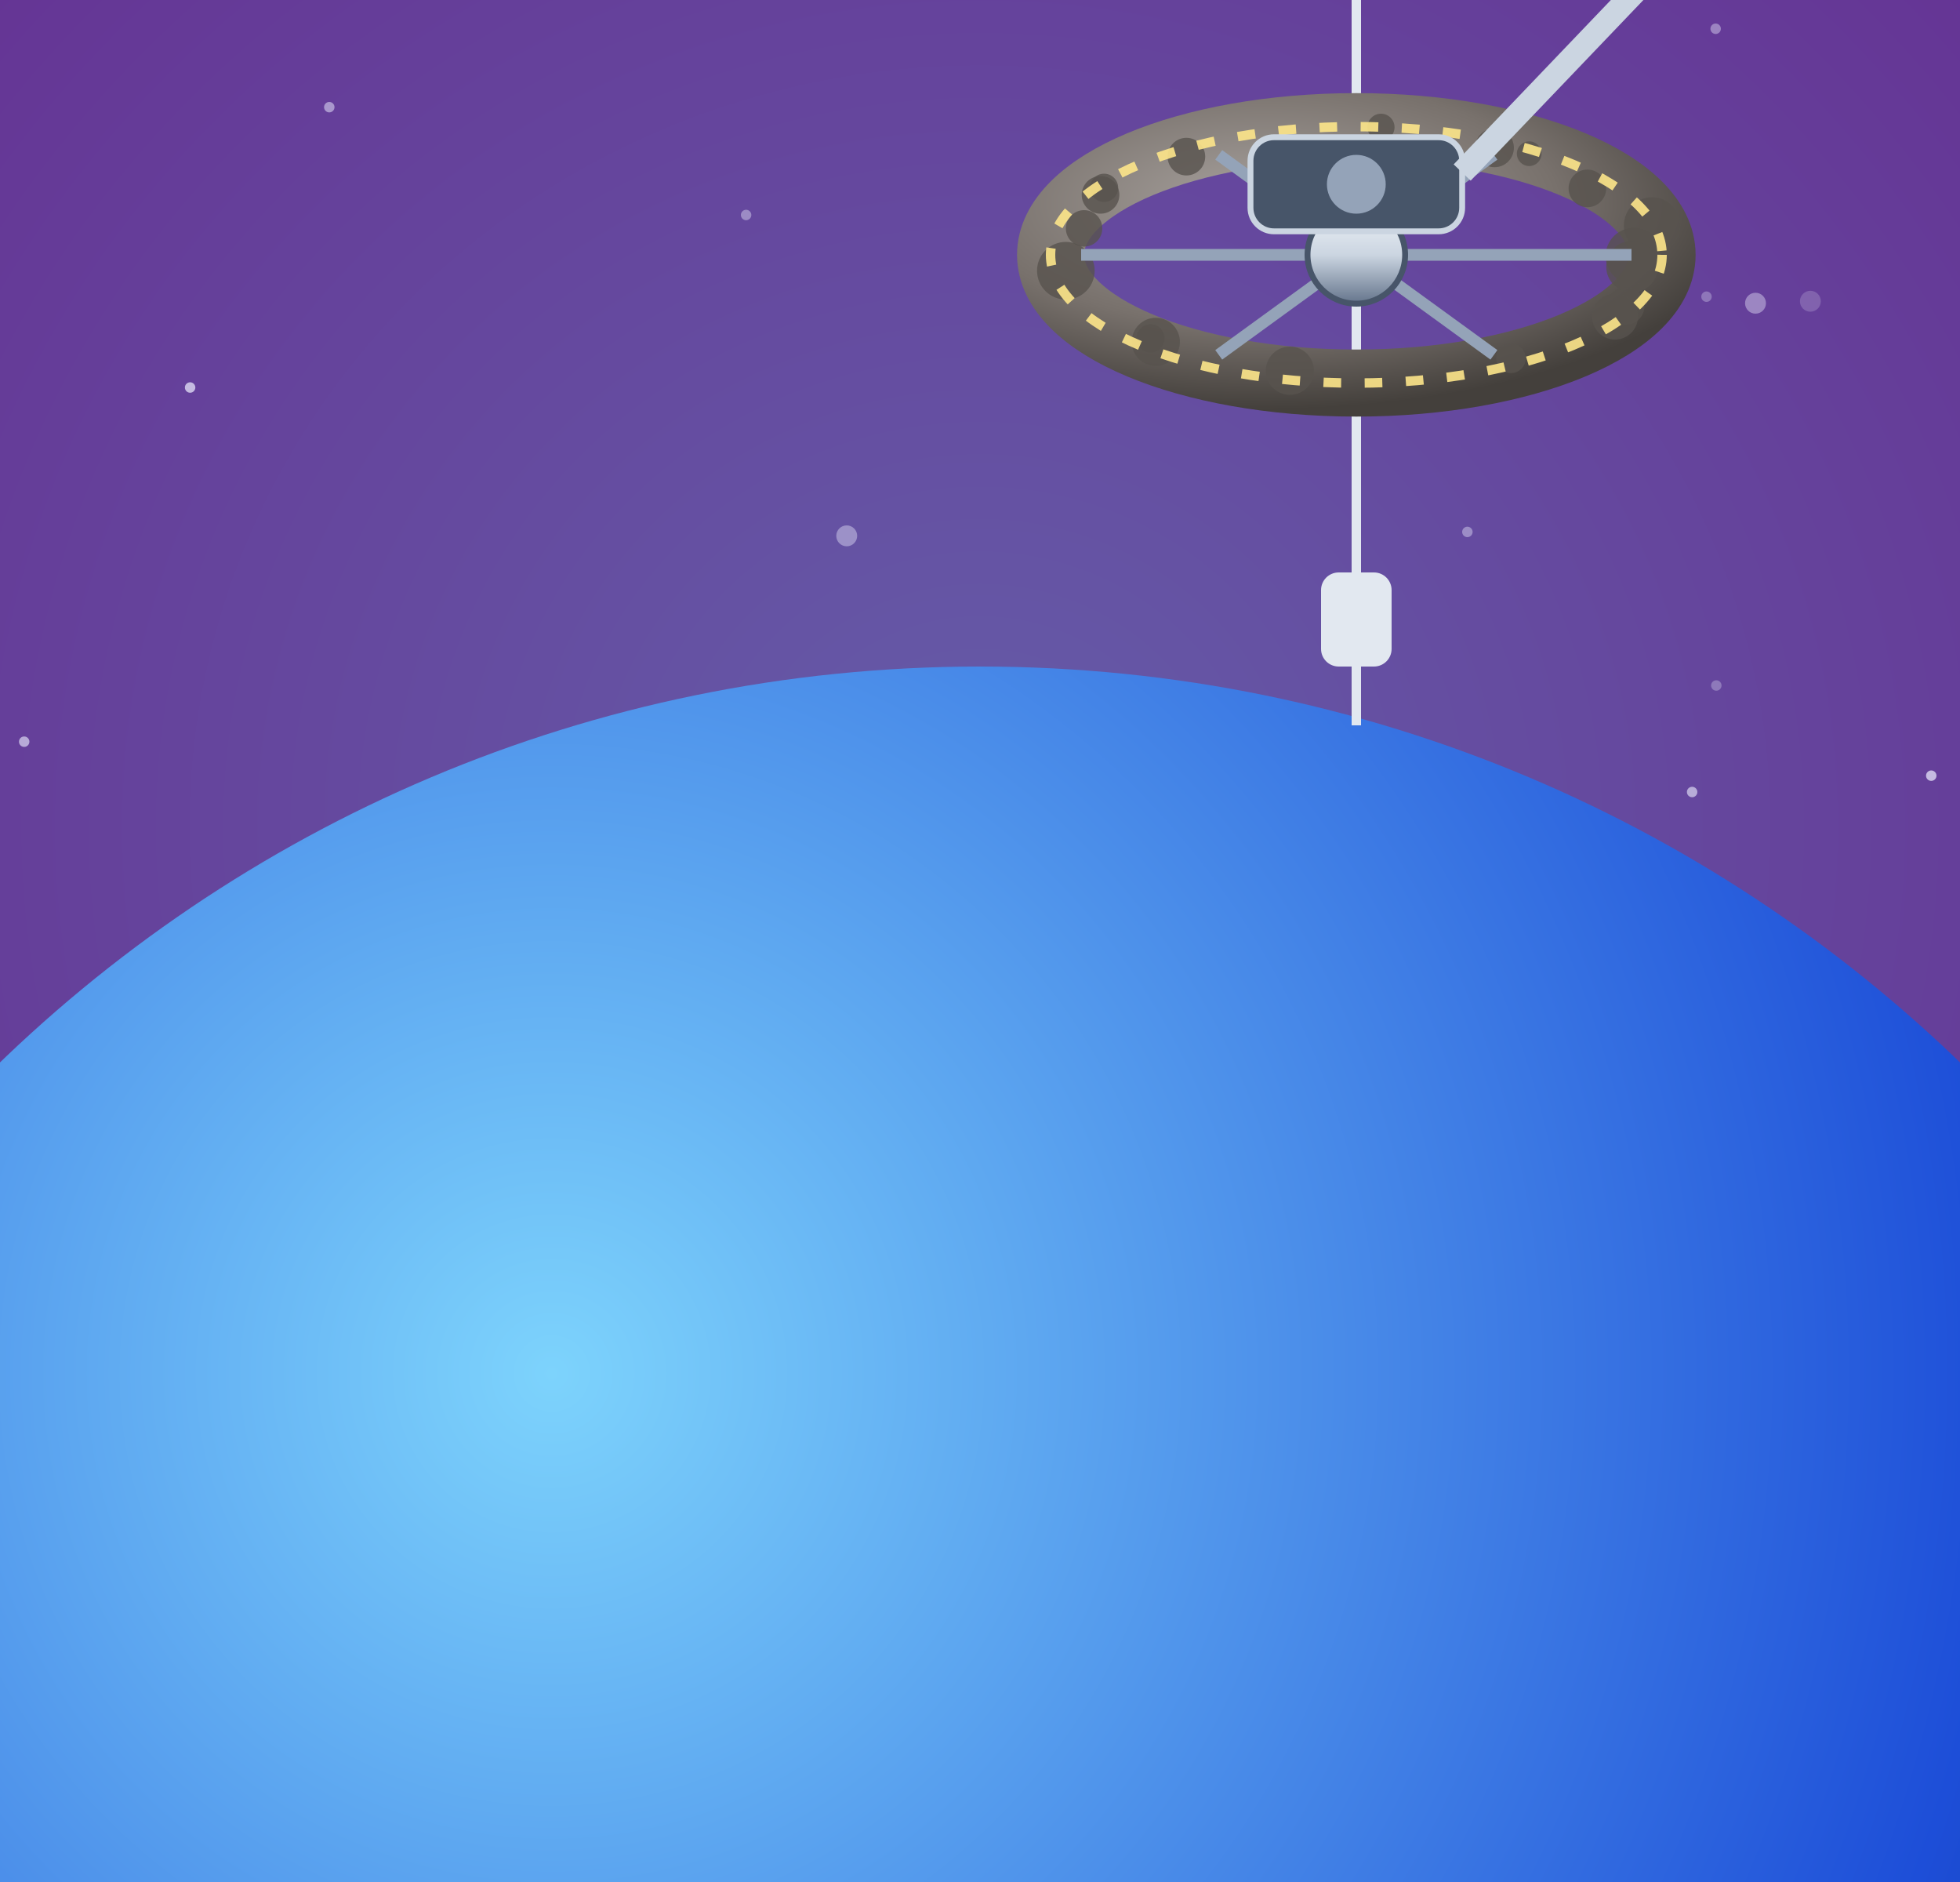
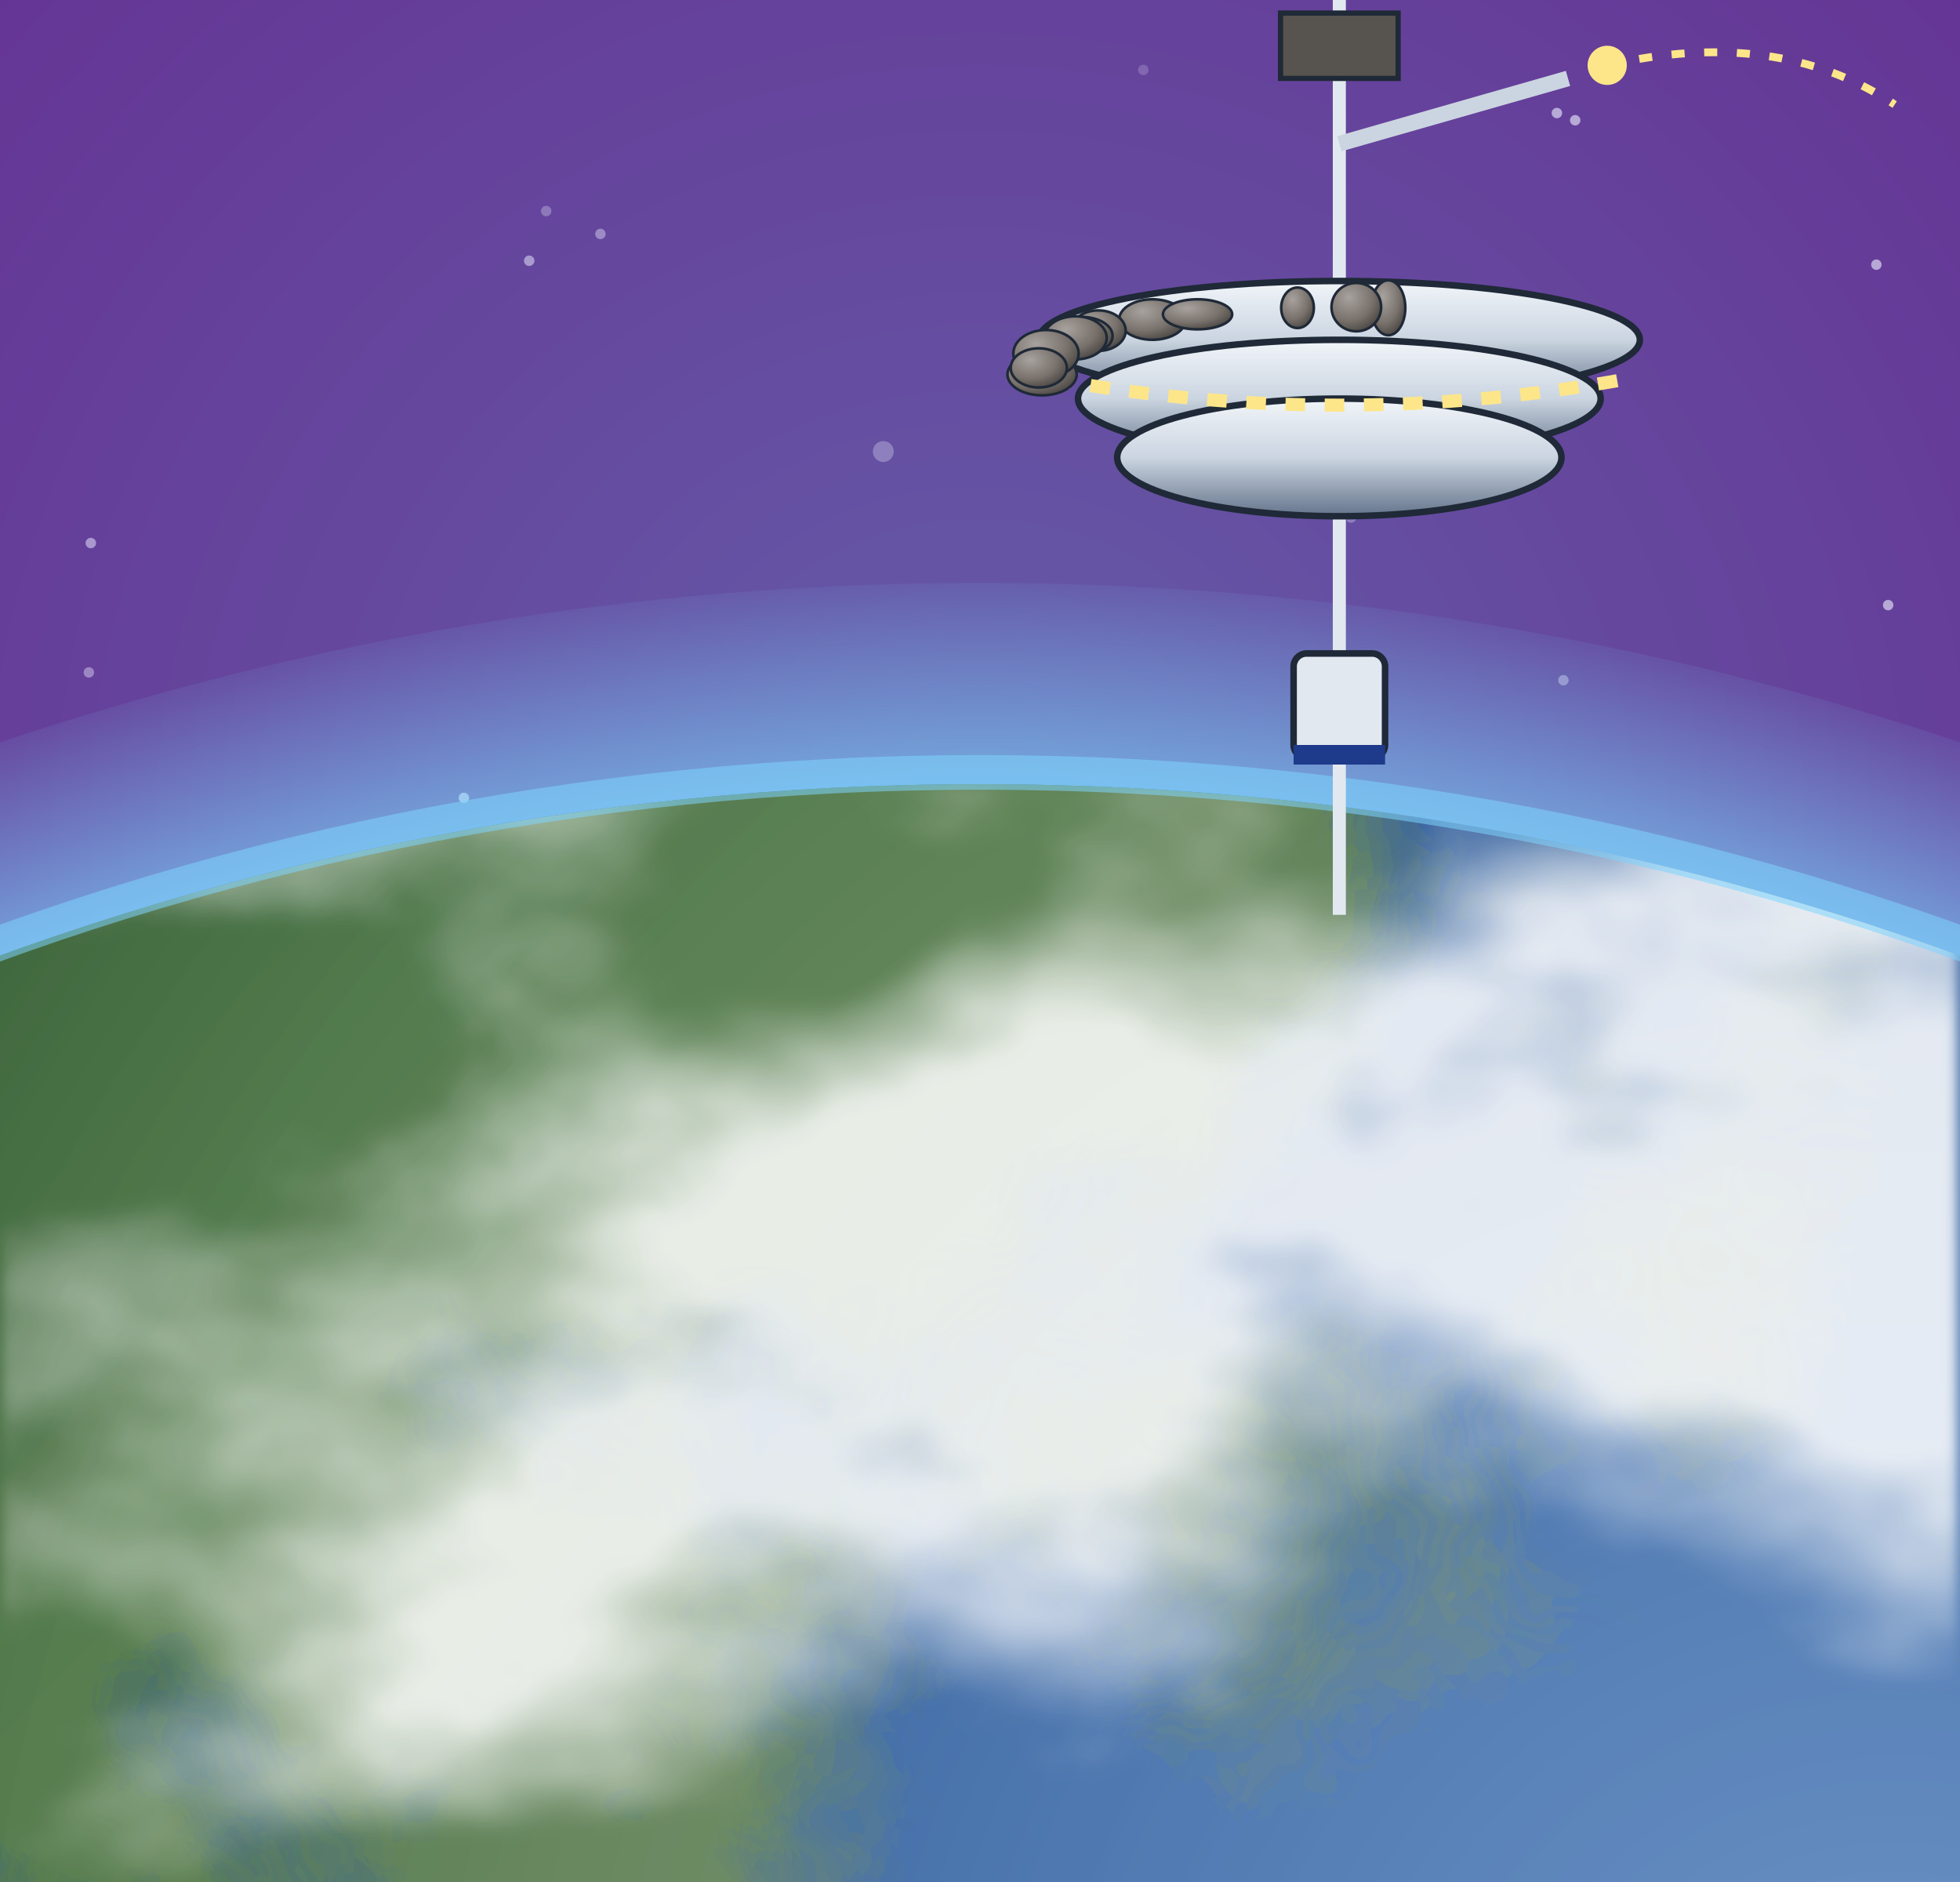
<svg xmlns="http://www.w3.org/2000/svg" viewBox="0 0 300 288" width="300" height="288">
  <defs>
    <filter id="glow" x="-50%" y="-50%" width="200%" height="200%">
      <feGaussianBlur stdDeviation="4" result="b" />
      <feMerge>
        <feMergeNode in="b" />
        <feMergeNode in="SourceGraphic" />
      </feMerge>
    </filter>
    <filter id="soft" x="-50%" y="-50%" width="200%" height="200%">
      <feGaussianBlur stdDeviation="9" />
    </filter>
    <radialGradient id="pw" cx="50%" cy="44%" r="80%">
      <stop offset="0%" stop-color="#655ca8" />
      <stop offset="100%" stop-color="#652d91" />
    </radialGradient>
    <radialGradient id="shd" cx="35%" cy="30%" r="80%">
      <stop offset="0" stop-color="#a8a29e" stop-opacity="1" />
      <stop offset="0.6" stop-color="#78716c" stop-opacity="1" />
      <stop offset="1" stop-color="#44403c" stop-opacity="1" />
    </radialGradient>
    <linearGradient id="hul" x1="0" y1="0" x2="0" y2="1">
      <stop offset="0" stop-color="#f1f5f9" stop-opacity="1" />
      <stop offset="0.5" stop-color="#cbd5e1" stop-opacity="1" />
      <stop offset="1" stop-color="#64748b" stop-opacity="1" />
    </linearGradient>
    <linearGradient id="shHull" x1="0" y1="0" x2="1" y2="0">
      <stop offset="0" stop-color="#e3e7ee" stop-opacity="1" />
      <stop offset="0.45" stop-color="#9aa3b2" stop-opacity="1" />
      <stop offset="1" stop-color="#3b424f" stop-opacity="1" />
    </linearGradient>
    <radialGradient id="shTank" cx="35%" cy="35%" r="70%">
      <stop offset="0" stop-color="#f4f6fa" stop-opacity="1" />
      <stop offset="0.55" stop-color="#a7b0be" stop-opacity="1" />
      <stop offset="1" stop-color="#4b5260" stop-opacity="1" />
    </radialGradient>
    <linearGradient id="shRad" x1="0" y1="0" x2="0" y2="1">
      <stop offset="0" stop-color="#3a4252" stop-opacity="1" />
      <stop offset="1" stop-color="#262c38" stop-opacity="1" />
    </linearGradient>
    <linearGradient id="shPv" x1="0" y1="0" x2="0" y2="1">
      <stop offset="0" stop-color="#1e3a8a" stop-opacity="1" />
      <stop offset="1" stop-color="#172554" stop-opacity="1" />
    </linearGradient>
  </defs>
  <rect width="300" height="288" fill="url(#pw)" />
-   <circle cx="228.6" cy="137.1" r="0.8" fill="#eef0ff" opacity="0.3" />
-   <circle cx="86.7" cy="254.7" r="0.8" fill="#eef0ff" opacity="0.3" />
-   <circle cx="169.4" cy="136.6" r="0.8" fill="#eef0ff" opacity="0.6" />
-   <circle cx="295.4" cy="205.6" r="1.6" fill="#eef0ff" opacity="0.4" />
-   <circle cx="72" cy="266.4" r="0.8" fill="#eef0ff" opacity="0.4" />
-   <circle cx="162.1" cy="48.7" r="0.8" fill="#eef0ff" opacity="0.4" />
-   <circle cx="151.1" cy="231.5" r="1.6" fill="#eef0ff" opacity="0.4" />
-   <circle cx="212.8" cy="203.4" r="1.6" fill="#eef0ff" opacity="0.2" />
-   <circle cx="277.1" cy="46.1" r="1.6" fill="#eef0ff" opacity="0.2" />
-   <circle cx="295.6" cy="118.7" r="0.8" fill="#eef0ff" opacity="0.7" />
-   <circle cx="109.2" cy="257.7" r="0.8" fill="#eef0ff" opacity="0.4" />
-   <circle cx="114.2" cy="32.9" r="0.8" fill="#eef0ff" opacity="0.4" />
-   <circle cx="29.1" cy="59.3" r="0.8" fill="#eef0ff" opacity="0.7" />
-   <circle cx="261.2" cy="45.4" r="0.8" fill="#eef0ff" opacity="0.3" />
-   <circle cx="173.6" cy="201" r="0.8" fill="#eef0ff" opacity="0.3" />
-   <circle cx="151.4" cy="245.2" r="0.8" fill="#eef0ff" opacity="0.6" />
-   <circle cx="268.7" cy="46.4" r="1.6" fill="#eef0ff" opacity="0.4" />
-   <circle cx="55.2" cy="166.4" r="0.8" fill="#eef0ff" opacity="0.3" />
-   <circle cx="262.6" cy="4.4" r="0.8" fill="#eef0ff" opacity="0.4" />
-   <circle cx="31.8" cy="164.7" r="0.8" fill="#eef0ff" opacity="0.3" />
-   <circle cx="259" cy="121.2" r="0.8" fill="#eef0ff" opacity="0.6" />
-   <circle cx="262.7" cy="104.9" r="0.8" fill="#eef0ff" opacity="0.3" />
-   <circle cx="50.4" cy="16.4" r="0.8" fill="#eef0ff" opacity="0.5" />
-   <circle cx="85" cy="257.3" r="0.8" fill="#eef0ff" opacity="0.6" />
-   <circle cx="51.7" cy="162.8" r="0.8" fill="#eef0ff" opacity="0.7" />
-   <circle cx="224.6" cy="81.4" r="0.8" fill="#eef0ff" opacity="0.4" />
-   <circle cx="33.3" cy="190.7" r="0.8" fill="#eef0ff" opacity="0.6" />
-   <circle cx="129.6" cy="82" r="1.6" fill="#eef0ff" opacity="0.4" />
-   <circle cx="154.3" cy="263.7" r="0.8" fill="#eef0ff" opacity="0.6" />
-   <circle cx="3.7" cy="113.5" r="0.8" fill="#eef0ff" opacity="0.6" />
-   <g transform="translate(15 -105) scale(0.9)">
-     <defs>
-       <radialGradient id="e2" cx="35%" cy="25%" r="85%">
-         <stop offset="0" stop-color="#7dd3fc" stop-opacity="1" />
-         <stop offset="0.6" stop-color="#1d4ed8" stop-opacity="1" />
-         <stop offset="1" stop-color="#0b1640" stop-opacity="1" />
-       </radialGradient>
-     </defs>
-     <circle cx="150" cy="470" r="240" fill="url(#e2)" />
-     <line x1="214" y1="0" x2="214" y2="240" stroke="#e2e8f0" stroke-width="1.6" />
-     <g>
-       <ellipse cx="214" cy="160" rx="52" ry="21.8" fill="none" stroke="url(#shd)" stroke-width="11.4" />
-       <circle cx="202.7" cy="179.7" r="4.1" fill="#57534e" opacity="0.8" />
-       <circle cx="179" cy="174.2" r="2.4" fill="#57534e" opacity="0.8" />
-       <circle cx="179.9" cy="174.8" r="4.1" fill="#57534e" opacity="0.8" />
-       <circle cx="164.6" cy="162.7" r="4.9" fill="#57534e" opacity="0.8" />
-       <circle cx="240.3" cy="177.6" r="2.5" fill="#57534e" opacity="0.8" />
-       <circle cx="253.3" cy="148.7" r="3.2" fill="#57534e" opacity="0.8" />
-       <circle cx="243.4" cy="142.8" r="2.1" fill="#57534e" opacity="0.8" />
-       <circle cx="261.2" cy="160.2" r="4.8" fill="#57534e" opacity="0.8" />
-       <circle cx="259.8" cy="168.7" r="3.2" fill="#57534e" opacity="0.8" />
-       <circle cx="258" cy="170.5" r="3.9" fill="#57534e" opacity="0.8" />
-       <circle cx="171.1" cy="148.6" r="2.4" fill="#57534e" opacity="0.8" />
-       <circle cx="167.7" cy="155.5" r="3.1" fill="#57534e" opacity="0.8" />
-       <circle cx="237.5" cy="141.8" r="3.3" fill="#57534e" opacity="0.8" />
-       <circle cx="170.5" cy="149.8" r="3.2" fill="#57534e" opacity="0.8" />
-       <circle cx="264.3" cy="155" r="4.8" fill="#57534e" opacity="0.8" />
-       <circle cx="218.2" cy="138.3" r="2.3" fill="#57534e" opacity="0.8" />
-       <circle cx="185.1" cy="143.3" r="3.2" fill="#57534e" opacity="0.8" />
-       <circle cx="260.9" cy="162" r="4.4" fill="#57534e" opacity="0.8" />
-       <ellipse cx="214" cy="160" rx="52" ry="21.8" fill="none" stroke="#fde68a" stroke-width="1.6" stroke-dasharray="3 4" opacity="0.9" />
-       <line x1="167.2" y1="160" x2="260.8" y2="160" stroke="#94a3b8" stroke-width="2" />
-       <line x1="190.6" y1="143" x2="237.4" y2="177" stroke="#94a3b8" stroke-width="2" />
-       <line x1="237.4" y1="143" x2="190.6" y2="177" stroke="#94a3b8" stroke-width="2" />
-       <ellipse cx="214" cy="160" rx="8.3" ry="8.3" fill="url(#hul)" stroke="#475569" stroke-width="1" />
-     </g>
-     <rect x="196" y="140" width="36" height="16" rx="4" fill="#475569" stroke="#cbd5e1" />
-     <circle cx="214" cy="148" r="5" fill="#94a3b8" />
-     <path d="M232,146 L276,100" stroke="#cbd5e1" stroke-width="4" />
-     <circle cx="282" cy="92" r="4" fill="#fde68a" filter="url(#glow)" />
-     <path d="M282,92 l12,-12" stroke="#fde68a" stroke-width="1.4" stroke-dasharray="2 2" />
-     <rect x="208" y="214" width="12" height="16" rx="3" fill="#e2e8f0" />
+   <circle cx="242.6" cy="228.2" r="1.6" fill="#eef0ff" opacity="0.3" />
+   <circle cx="241.1" cy="18.4" r="0.8" fill="#eef0ff" opacity="0.6" />
+   <circle cx="238.3" cy="17.3" r="0.8" fill="#eef0ff" opacity="0.6" />
+   <circle cx="108.4" cy="189.2" r="0.8" fill="#eef0ff" opacity="0.6" />
+   <circle cx="81" cy="39.9" r="0.8" fill="#eef0ff" opacity="0.5" />
+   <circle cx="107.9" cy="216.5" r="0.8" fill="#eef0ff" opacity="0.4" />
+   <circle cx="29.8" cy="267.5" r="0.8" fill="#eef0ff" opacity="0.3" />
+   <circle cx="243.1" cy="50.6" r="0.8" fill="#eef0ff" opacity="0.2" />
+   <circle cx="166.3" cy="181" r="1.6" fill="#eef0ff" opacity="0.5" />
+   <circle cx="206.8" cy="79.2" r="0.8" fill="#eef0ff" opacity="0.3" />
+   <circle cx="27.5" cy="242.7" r="0.8" fill="#eef0ff" opacity="0.7" />
+   <circle cx="13.6" cy="102.9" r="0.8" fill="#eef0ff" opacity="0.4" />
+   <circle cx="239.3" cy="104.1" r="0.8" fill="#eef0ff" opacity="0.4" />
+   <circle cx="234.1" cy="232.2" r="0.8" fill="#eef0ff" opacity="0.6" />
+   <circle cx="149.9" cy="174.1" r="1.6" fill="#eef0ff" opacity="0.3" />
+   <circle cx="27.4" cy="246.5" r="1.6" fill="#eef0ff" opacity="0.4" />
+   <circle cx="162.9" cy="211" r="0.8" fill="#eef0ff" opacity="0.5" />
+   <circle cx="175" cy="10.7" r="0.8" fill="#eef0ff" opacity="0.2" />
+   <circle cx="71" cy="122.1" r="0.8" fill="#eef0ff" opacity="0.7" />
+   <circle cx="13.9" cy="83.1" r="0.8" fill="#eef0ff" opacity="0.5" />
+   <circle cx="289" cy="92.6" r="0.8" fill="#eef0ff" opacity="0.6" />
+   <circle cx="270.2" cy="211.1" r="0.8" fill="#eef0ff" opacity="0.5" />
+   <circle cx="287.2" cy="40.5" r="0.8" fill="#eef0ff" opacity="0.6" />
+   <circle cx="91.9" cy="35.8" r="0.8" fill="#eef0ff" opacity="0.4" />
+   <circle cx="224.9" cy="129.4" r="0.8" fill="#eef0ff" opacity="0.3" />
+   <circle cx="282.7" cy="275.3" r="0.8" fill="#eef0ff" opacity="0.6" />
+   <circle cx="83.6" cy="32.3" r="0.8" fill="#eef0ff" opacity="0.3" />
+   <circle cx="135.2" cy="69.1" r="1.6" fill="#eef0ff" opacity="0.3" />
+   <circle cx="200.4" cy="115.4" r="0.8" fill="#eef0ff" opacity="0.3" />
+   <circle cx="164.3" cy="274.2" r="1.6" fill="#eef0ff" opacity="0.7" />
+   <defs>
+     <clipPath id="esc">
+       <circle cx="150" cy="560" r="440" />
+     </clipPath>
+     <radialGradient id="ess" cx="66%" cy="24.4%" r="75%">
+       <stop offset="0" stop-color="#1e5aa8" />
+       <stop offset="1" stop-color="#0b2a5c" />
+     </radialGradient>
+     <filter id="esl" x="0" y="0" width="100%" height="100%">
+       <feTurbulence type="fractalNoise" baseFrequency="0.003" numOctaves="7" seed="4" />
+       <feColorMatrix type="matrix" values="0 0 0 0 0  0 0 0 0 0  0 0 0 0 0  14 0 0 0 -7.3" />
+       <feComposite in="SourceGraphic" operator="in" />
+     </filter>
+     <filter id="esk" x="0" y="0" width="100%" height="100%">
+       <feTurbulence type="fractalNoise" baseFrequency="0.005 0.008" numOctaves="6" seed="11" />
+       <feColorMatrix type="matrix" values="0 0 0 0 1  0 0 0 0 1  0 0 0 0 1  5 0 0 0 -2.5" />
+       <feGaussianBlur stdDeviation="1.2" />
+     </filter>
+     <linearGradient id="eslg" x1="0" y1="0" x2="1" y2="1">
+       <stop offset="0" stop-color="#2f6b3a" />
+       <stop offset="1" stop-color="#8a7a4a" />
+     </linearGradient>
+     <radialGradient id="esn" cx="66%" cy="24.4%" r="95%">
+       <stop offset="0.35" stop-color="#000" stop-opacity="0" />
+       <stop offset="0.72" stop-color="#020617" stop-opacity="0.55" />
+       <stop offset="1" stop-color="#000" stop-opacity="0.92" />
+     </radialGradient>
+     <radialGradient id="esh" cx="66%" cy="24.4%" r="45%">
+       <stop offset="0" stop-color="#fff" stop-opacity="0.35" />
+       <stop offset="1" stop-color="#fff" stop-opacity="0" />
+     </radialGradient>
+     <radialGradient id="esa" cx="50%" cy="50%" r="50%">
+       <stop offset="0.9" stop-color="#7dd3fc" stop-opacity="0.9" />
+       <stop offset="1" stop-color="#7dd3fc" stop-opacity="0" />
+     </radialGradient>
+   </defs>
+   <circle cx="150" cy="560" r="470.8" fill="url(#esa)" />
+   <g clip-path="url(#esc)">
+     <circle cx="150" cy="560" r="440" fill="url(#ess)" />
+     <rect x="-290" y="120" width="880" height="880" fill="url(#eslg)" filter="url(#esl)" />
+     <rect x="-290" y="120" width="880" height="880" fill="#fff" filter="url(#esk)" opacity="0.85" />
+     <circle cx="150" cy="560" r="440" fill="url(#esh)" />
+     <circle cx="150" cy="560" r="440" fill="url(#esn)" />
  </g>
+   <circle cx="150" cy="560" r="441.8" fill="none" stroke="#7dd3fc" stroke-width="5.3" stroke-opacity="0.55" />
+   <line x1="205" y1="0" x2="205" y2="140" stroke="#e2e8f0" stroke-width="2" />
+   <rect x="196" y="2" width="18" height="10" fill="#57534e" stroke="#1f2937" stroke-width="0.8" />
+   <ellipse cx="205" cy="52" rx="46" ry="9" fill="url(#hul)" stroke="#1f2937" stroke-width="1" />
+   <ellipse cx="205" cy="61" rx="40" ry="9" fill="url(#hul)" stroke="#1f2937" stroke-width="1" />
+   <ellipse cx="205" cy="70" rx="34" ry="9" fill="url(#hul)" stroke="#1f2937" stroke-width="1" />
+   <path d="M161,58 Q205,66 249,58" stroke="#fde68a" stroke-width="2" stroke-dasharray="3 3" fill="none" />
+   <ellipse cx="176.4" cy="48.9" rx="5.1" ry="3.1" fill="url(#shd)" stroke="#1f2937" stroke-width="0.4" />
+   <ellipse cx="212.5" cy="47.1" rx="2.6" ry="4.2" fill="url(#shd)" stroke="#1f2937" stroke-width="0.4" />
+   <ellipse cx="159.4" cy="57.1" rx="4.9" ry="3.1" fill="url(#shd)" stroke="#1f2937" stroke-width="0.4" />
+   <ellipse cx="168.1" cy="50.6" rx="4.2" ry="3.1" fill="url(#shd)" stroke="#1f2937" stroke-width="0.4" />
+   <ellipse cx="165.6" cy="51.4" rx="4.7" ry="2.9" fill="url(#shd)" stroke="#1f2937" stroke-width="0.4" />
+   <ellipse cx="164.6" cy="51.7" rx="4.8" ry="3.3" fill="url(#shd)" stroke="#1f2937" stroke-width="0.4" />
+   <ellipse cx="198.6" cy="47.1" rx="2.5" ry="3.1" fill="url(#shd)" stroke="#1f2937" stroke-width="0.4" />
+   <ellipse cx="159.5" cy="57.3" rx="5.3" ry="3.2" fill="url(#shd)" stroke="#1f2937" stroke-width="0.4" />
+   <ellipse cx="183.3" cy="48.1" rx="5.3" ry="2.3" fill="url(#shd)" stroke="#1f2937" stroke-width="0.4" />
+   <ellipse cx="207.6" cy="47" rx="3.8" ry="3.7" fill="url(#shd)" stroke="#1f2937" stroke-width="0.4" />
+   <ellipse cx="160.1" cy="54.1" rx="5" ry="3.6" fill="url(#shd)" stroke="#1f2937" stroke-width="0.4" />
+   <ellipse cx="159" cy="56.3" rx="4.3" ry="3" fill="url(#shd)" stroke="#1f2937" stroke-width="0.4" />
+   <rect x="198" y="100" width="14" height="16" rx="2" fill="#e2e8f0" stroke="#1f2937" />
+   <rect x="198" y="114" width="14" height="3" fill="#1e3a8a" />
+   <line x1="205" y1="150" x2="205" y2="118" stroke="#fde047" stroke-width="3" opacity="0.8" filter="url(#glow)" />
+   <line x1="205" y1="22" x2="240" y2="12" stroke="#cbd5e1" stroke-width="2.4" />
+   <circle cx="246" cy="10" r="3" fill="#fde68a" />
+   <path d="M246,10 Q272,4 290,16" stroke="#fde68a" stroke-width="1.2" stroke-dasharray="2 3" fill="none" />
</svg>
